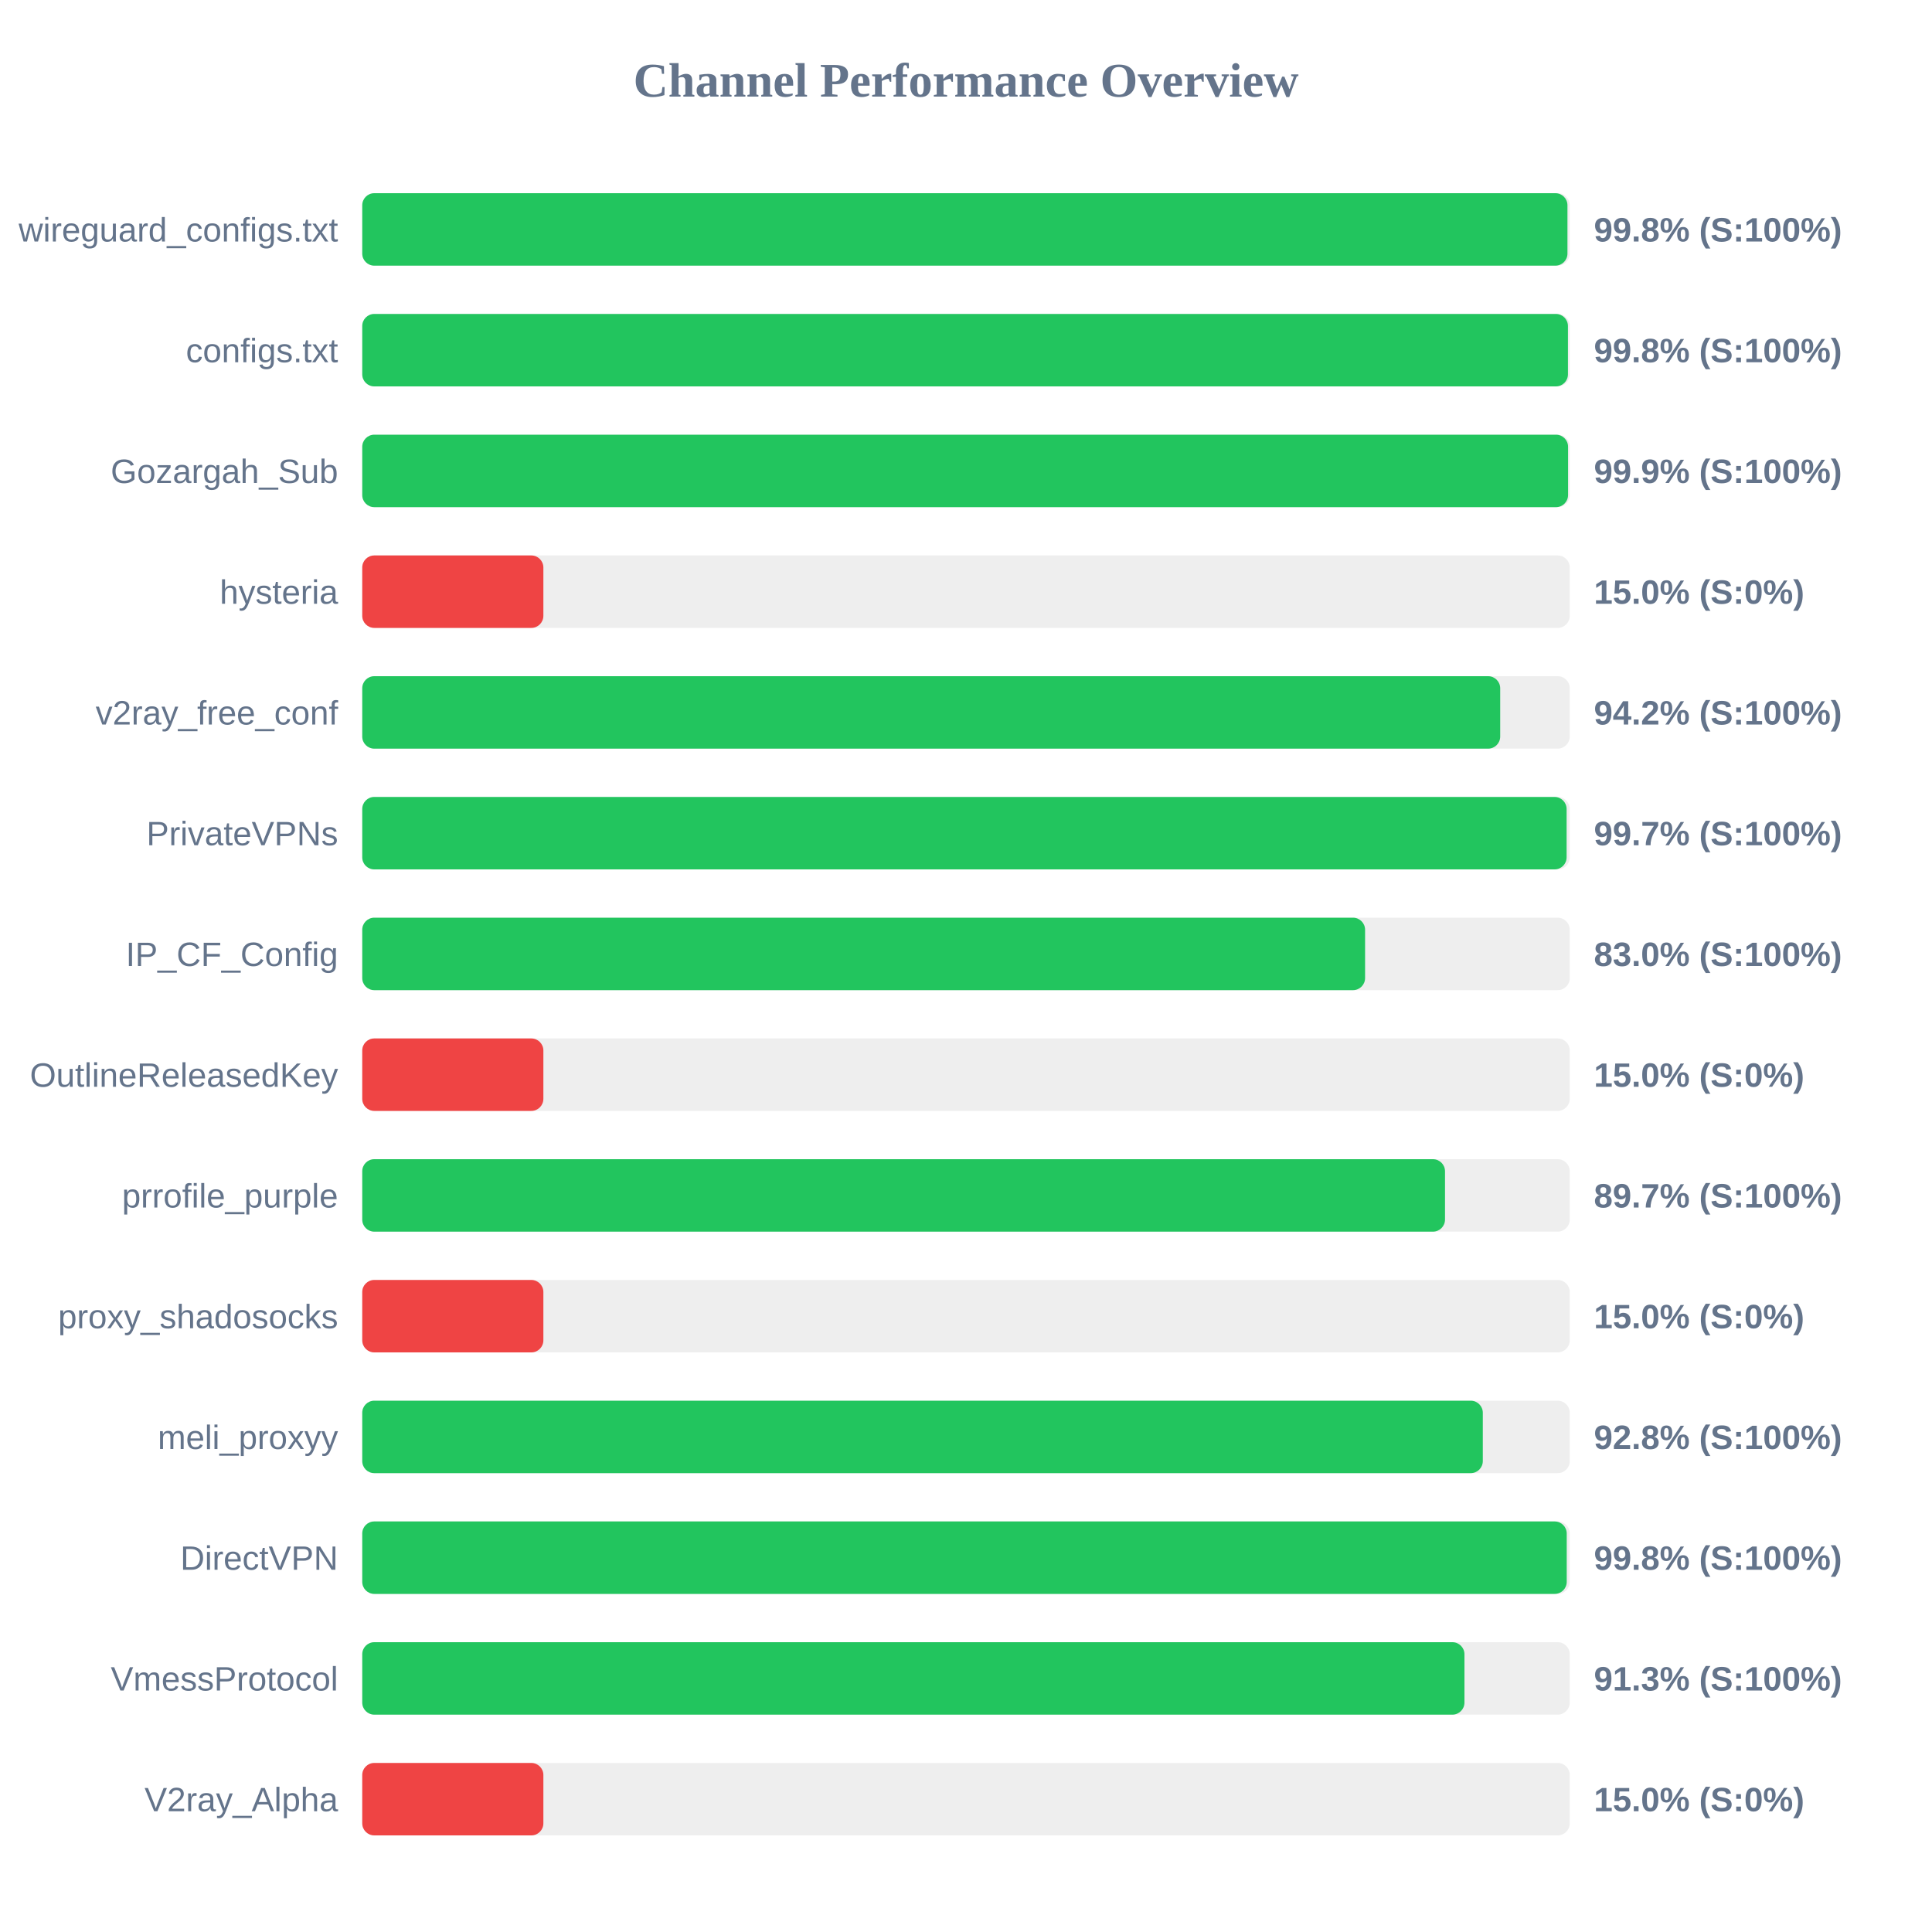
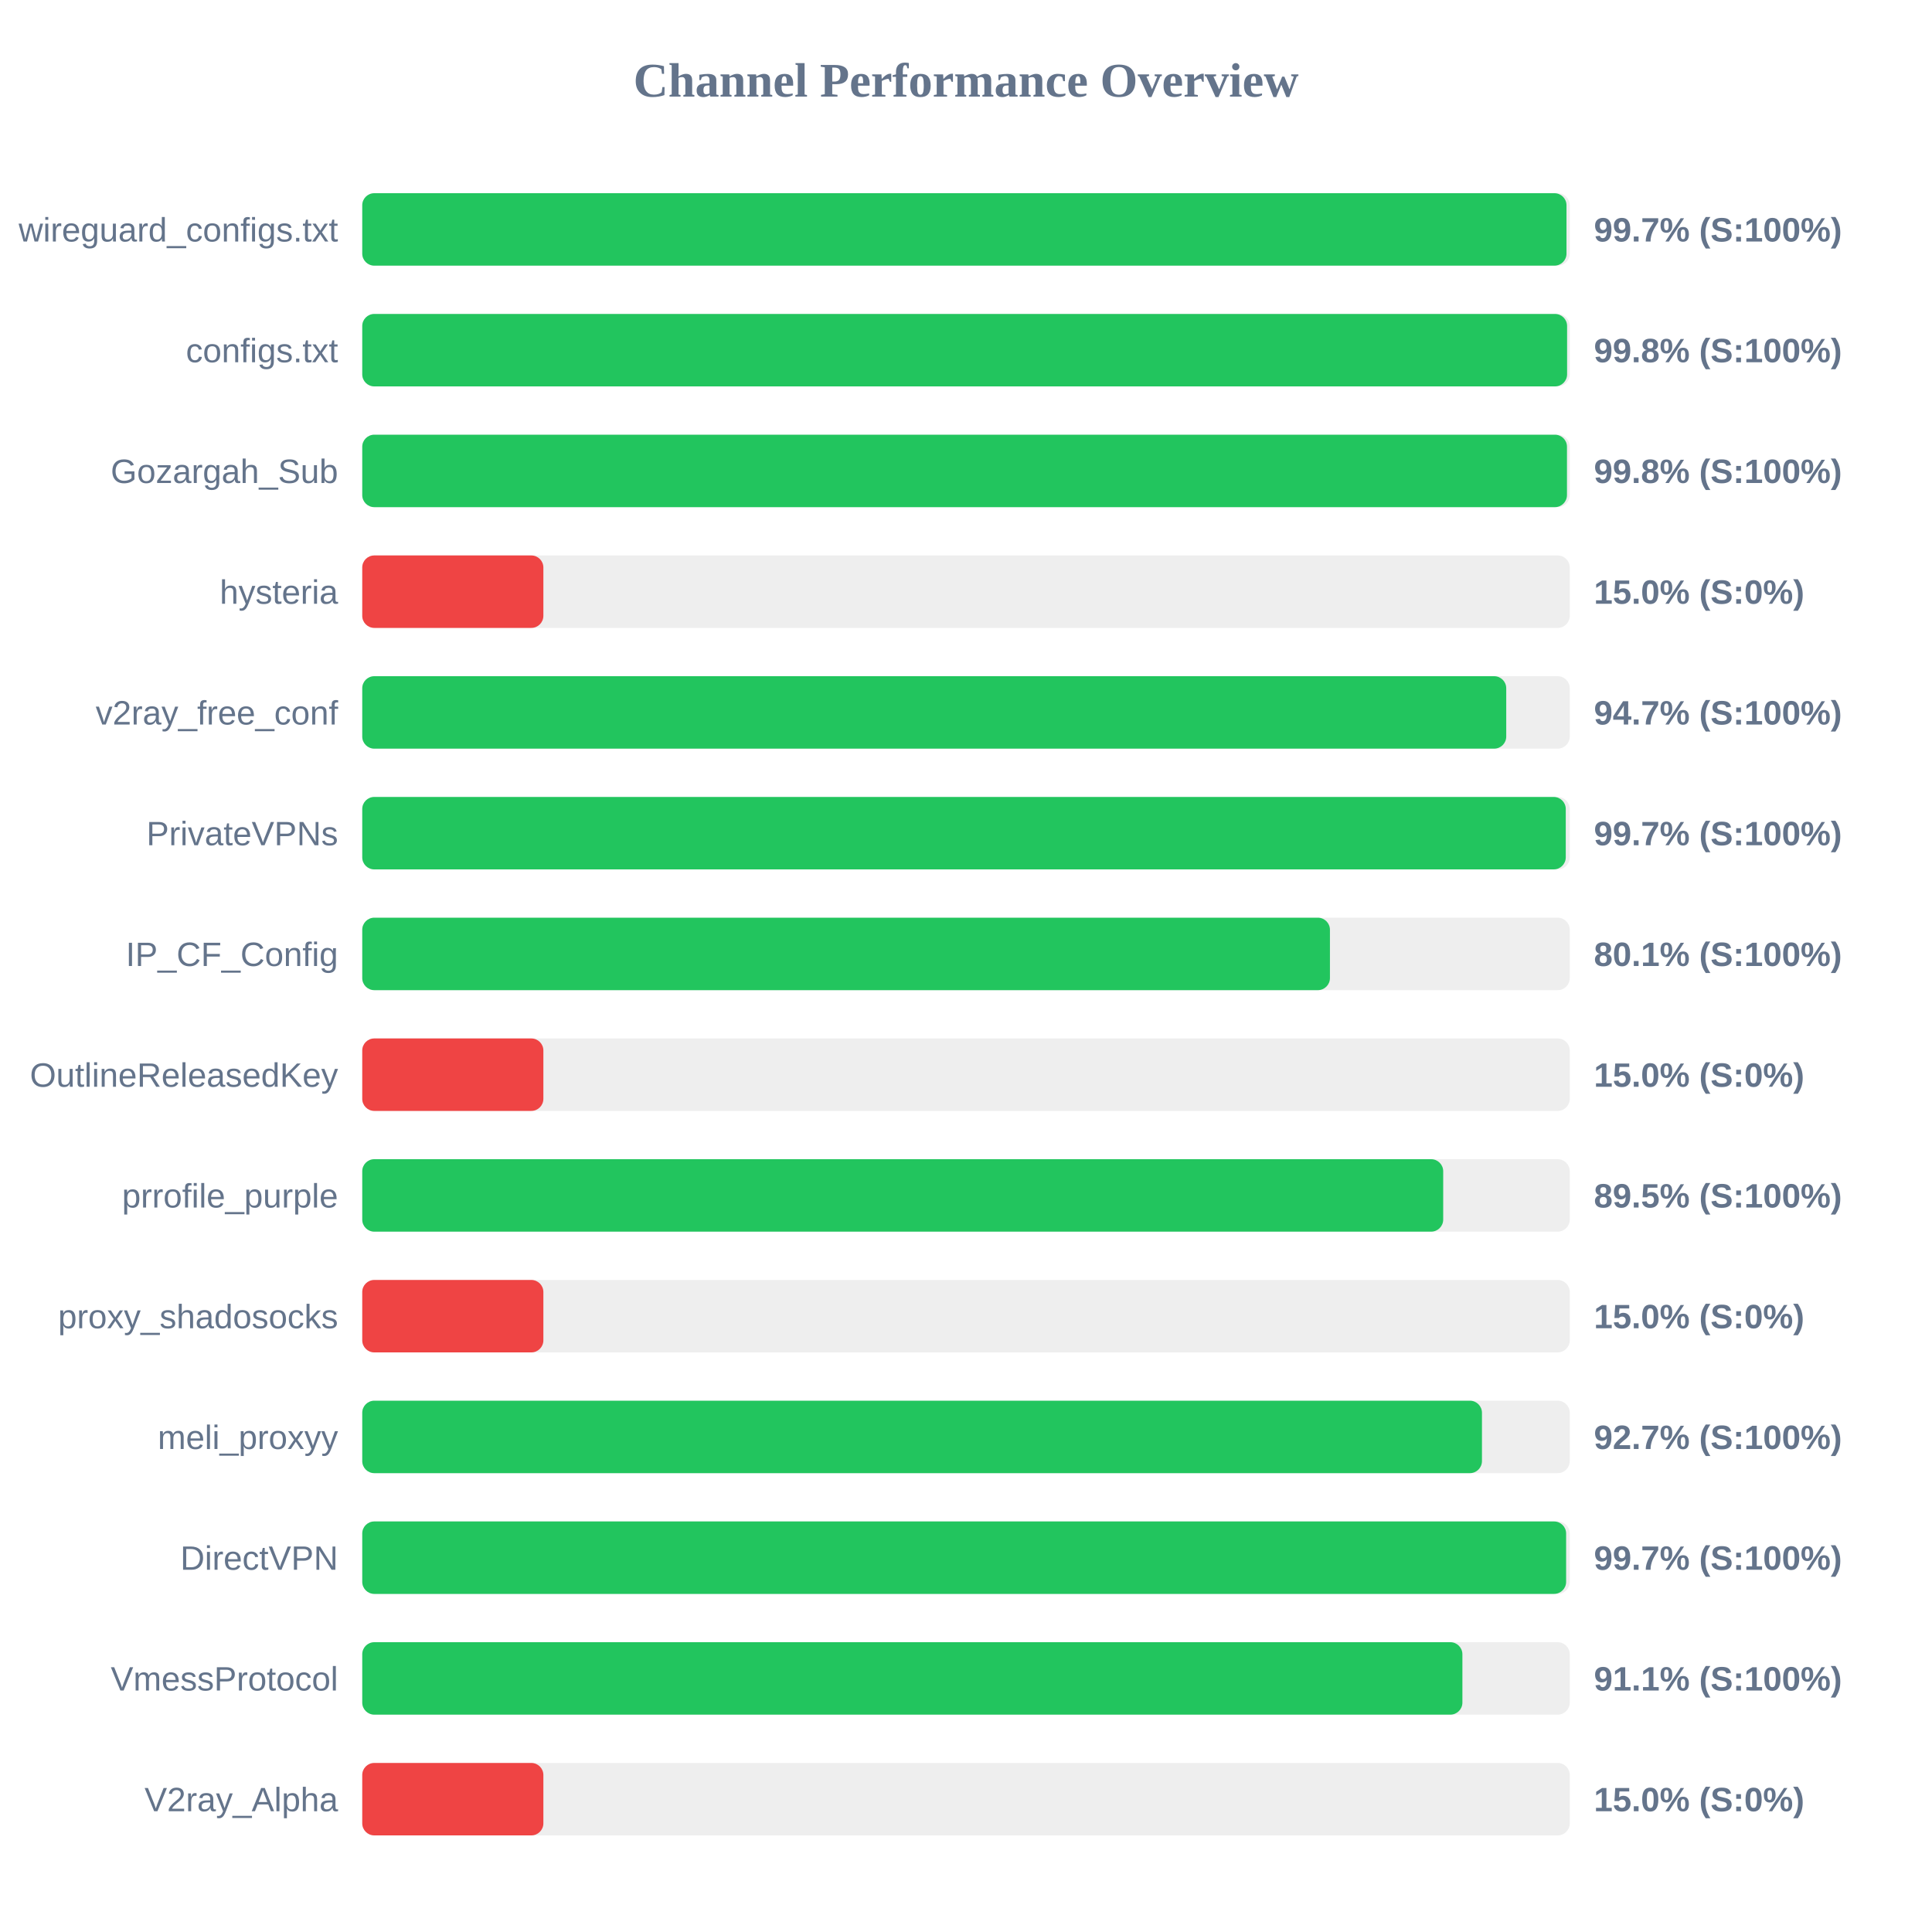
<svg xmlns="http://www.w3.org/2000/svg" width="800" height="800" version="1.1">
  <style>
        .row { font: 14px Arial; fill: #64748b; }
        .score { font: bold 14px Arial; fill: #64748b; }
    </style>
  <text x="400" y="40" text-anchor="middle" font-size="20px" font-weight="bold" fill="#64748b">Channel Performance Overview</text>
  <rect x="150" y="80" width="500" height="30" fill="#eee" rx="5" />
-   <rect x="150" y="80" width="499.05" height="30" fill="#22c55e" rx="5" />
+   <rect x="150" y="80" width="498.65" height="30" fill="#22c55e" rx="5" />
  <text x="140" y="100" text-anchor="end" class="row">wireguard_configs.txt</text>
-   <text x="660" y="100" text-anchor="start" class="score">99.8% (S:100%)</text>
+   <text x="660" y="100" text-anchor="start" class="score">99.7% (S:100%)</text>
  <rect x="150" y="130" width="500" height="30" fill="#eee" rx="5" />
-   <rect x="150" y="130" width="499.25" height="30" fill="#22c55e" rx="5" />
+   <rect x="150" y="130" width="498.9" height="30" fill="#22c55e" rx="5" />
  <text x="140" y="150" text-anchor="end" class="row">configs.txt</text>
  <text x="660" y="150" text-anchor="start" class="score">99.8% (S:100%)</text>
  <rect x="150" y="180" width="500" height="30" fill="#eee" rx="5" />
-   <rect x="150" y="180" width="499.3" height="30" fill="#22c55e" rx="5" />
+   <rect x="150" y="180" width="498.85" height="30" fill="#22c55e" rx="5" />
  <text x="140" y="200" text-anchor="end" class="row">Gozargah_Sub</text>
-   <text x="660" y="200" text-anchor="start" class="score">99.9% (S:100%)</text>
+   <text x="660" y="200" text-anchor="start" class="score">99.8% (S:100%)</text>
  <rect x="150" y="230" width="500" height="30" fill="#eee" rx="5" />
  <rect x="150" y="230" width="75.0" height="30" fill="#ef4444" rx="5" />
  <text x="140" y="250" text-anchor="end" class="row">hysteria</text>
  <text x="660" y="250" text-anchor="start" class="score">15.0% (S:0%)</text>
  <rect x="150" y="280" width="500" height="30" fill="#eee" rx="5" />
-   <rect x="150" y="280" width="471.2" height="30" fill="#22c55e" rx="5" />
+   <rect x="150" y="280" width="473.7" height="30" fill="#22c55e" rx="5" />
  <text x="140" y="300" text-anchor="end" class="row">v2ray_free_conf</text>
-   <text x="660" y="300" text-anchor="start" class="score">94.2% (S:100%)</text>
+   <text x="660" y="300" text-anchor="start" class="score">94.7% (S:100%)</text>
  <rect x="150" y="330" width="500" height="30" fill="#eee" rx="5" />
-   <rect x="150" y="330" width="498.7" height="30" fill="#22c55e" rx="5" />
+   <rect x="150" y="330" width="498.35" height="30" fill="#22c55e" rx="5" />
  <text x="140" y="350" text-anchor="end" class="row">PrivateVPNs</text>
  <text x="660" y="350" text-anchor="start" class="score">99.7% (S:100%)</text>
  <rect x="150" y="380" width="500" height="30" fill="#eee" rx="5" />
-   <rect x="150" y="380" width="415.25" height="30" fill="#22c55e" rx="5" />
+   <rect x="150" y="380" width="400.7" height="30" fill="#22c55e" rx="5" />
  <text x="140" y="400" text-anchor="end" class="row">IP_CF_Config</text>
-   <text x="660" y="400" text-anchor="start" class="score">83.0% (S:100%)</text>
+   <text x="660" y="400" text-anchor="start" class="score">80.1% (S:100%)</text>
  <rect x="150" y="430" width="500" height="30" fill="#eee" rx="5" />
  <rect x="150" y="430" width="75.0" height="30" fill="#ef4444" rx="5" />
  <text x="140" y="450" text-anchor="end" class="row">OutlineReleasedKey</text>
  <text x="660" y="450" text-anchor="start" class="score">15.0% (S:0%)</text>
  <rect x="150" y="480" width="500" height="30" fill="#eee" rx="5" />
-   <rect x="150" y="480" width="448.35" height="30" fill="#22c55e" rx="5" />
+   <rect x="150" y="480" width="447.6" height="30" fill="#22c55e" rx="5" />
  <text x="140" y="500" text-anchor="end" class="row">prrofile_purple</text>
-   <text x="660" y="500" text-anchor="start" class="score">89.7% (S:100%)</text>
+   <text x="660" y="500" text-anchor="start" class="score">89.5% (S:100%)</text>
  <rect x="150" y="530" width="500" height="30" fill="#eee" rx="5" />
  <rect x="150" y="530" width="75.0" height="30" fill="#ef4444" rx="5" />
  <text x="140" y="550" text-anchor="end" class="row">proxy_shadosocks</text>
  <text x="660" y="550" text-anchor="start" class="score">15.0% (S:0%)</text>
  <rect x="150" y="580" width="500" height="30" fill="#eee" rx="5" />
-   <rect x="150" y="580" width="464.0" height="30" fill="#22c55e" rx="5" />
+   <rect x="150" y="580" width="463.65" height="30" fill="#22c55e" rx="5" />
  <text x="140" y="600" text-anchor="end" class="row">meli_proxyy</text>
-   <text x="660" y="600" text-anchor="start" class="score">92.8% (S:100%)</text>
+   <text x="660" y="600" text-anchor="start" class="score">92.7% (S:100%)</text>
  <rect x="150" y="630" width="500" height="30" fill="#eee" rx="5" />
-   <rect x="150" y="630" width="498.75" height="30" fill="#22c55e" rx="5" />
+   <rect x="150" y="630" width="498.5" height="30" fill="#22c55e" rx="5" />
  <text x="140" y="650" text-anchor="end" class="row">DirectVPN</text>
-   <text x="660" y="650" text-anchor="start" class="score">99.8% (S:100%)</text>
+   <text x="660" y="650" text-anchor="start" class="score">99.7% (S:100%)</text>
  <rect x="150" y="680" width="500" height="30" fill="#eee" rx="5" />
-   <rect x="150" y="680" width="456.4" height="30" fill="#22c55e" rx="5" />
+   <rect x="150" y="680" width="455.55" height="30" fill="#22c55e" rx="5" />
  <text x="140" y="700" text-anchor="end" class="row">VmessProtocol</text>
-   <text x="660" y="700" text-anchor="start" class="score">91.3% (S:100%)</text>
+   <text x="660" y="700" text-anchor="start" class="score">91.1% (S:100%)</text>
  <rect x="150" y="730" width="500" height="30" fill="#eee" rx="5" />
  <rect x="150" y="730" width="75.0" height="30" fill="#ef4444" rx="5" />
  <text x="140" y="750" text-anchor="end" class="row">V2ray_Alpha</text>
  <text x="660" y="750" text-anchor="start" class="score">15.0% (S:0%)</text>
</svg>
